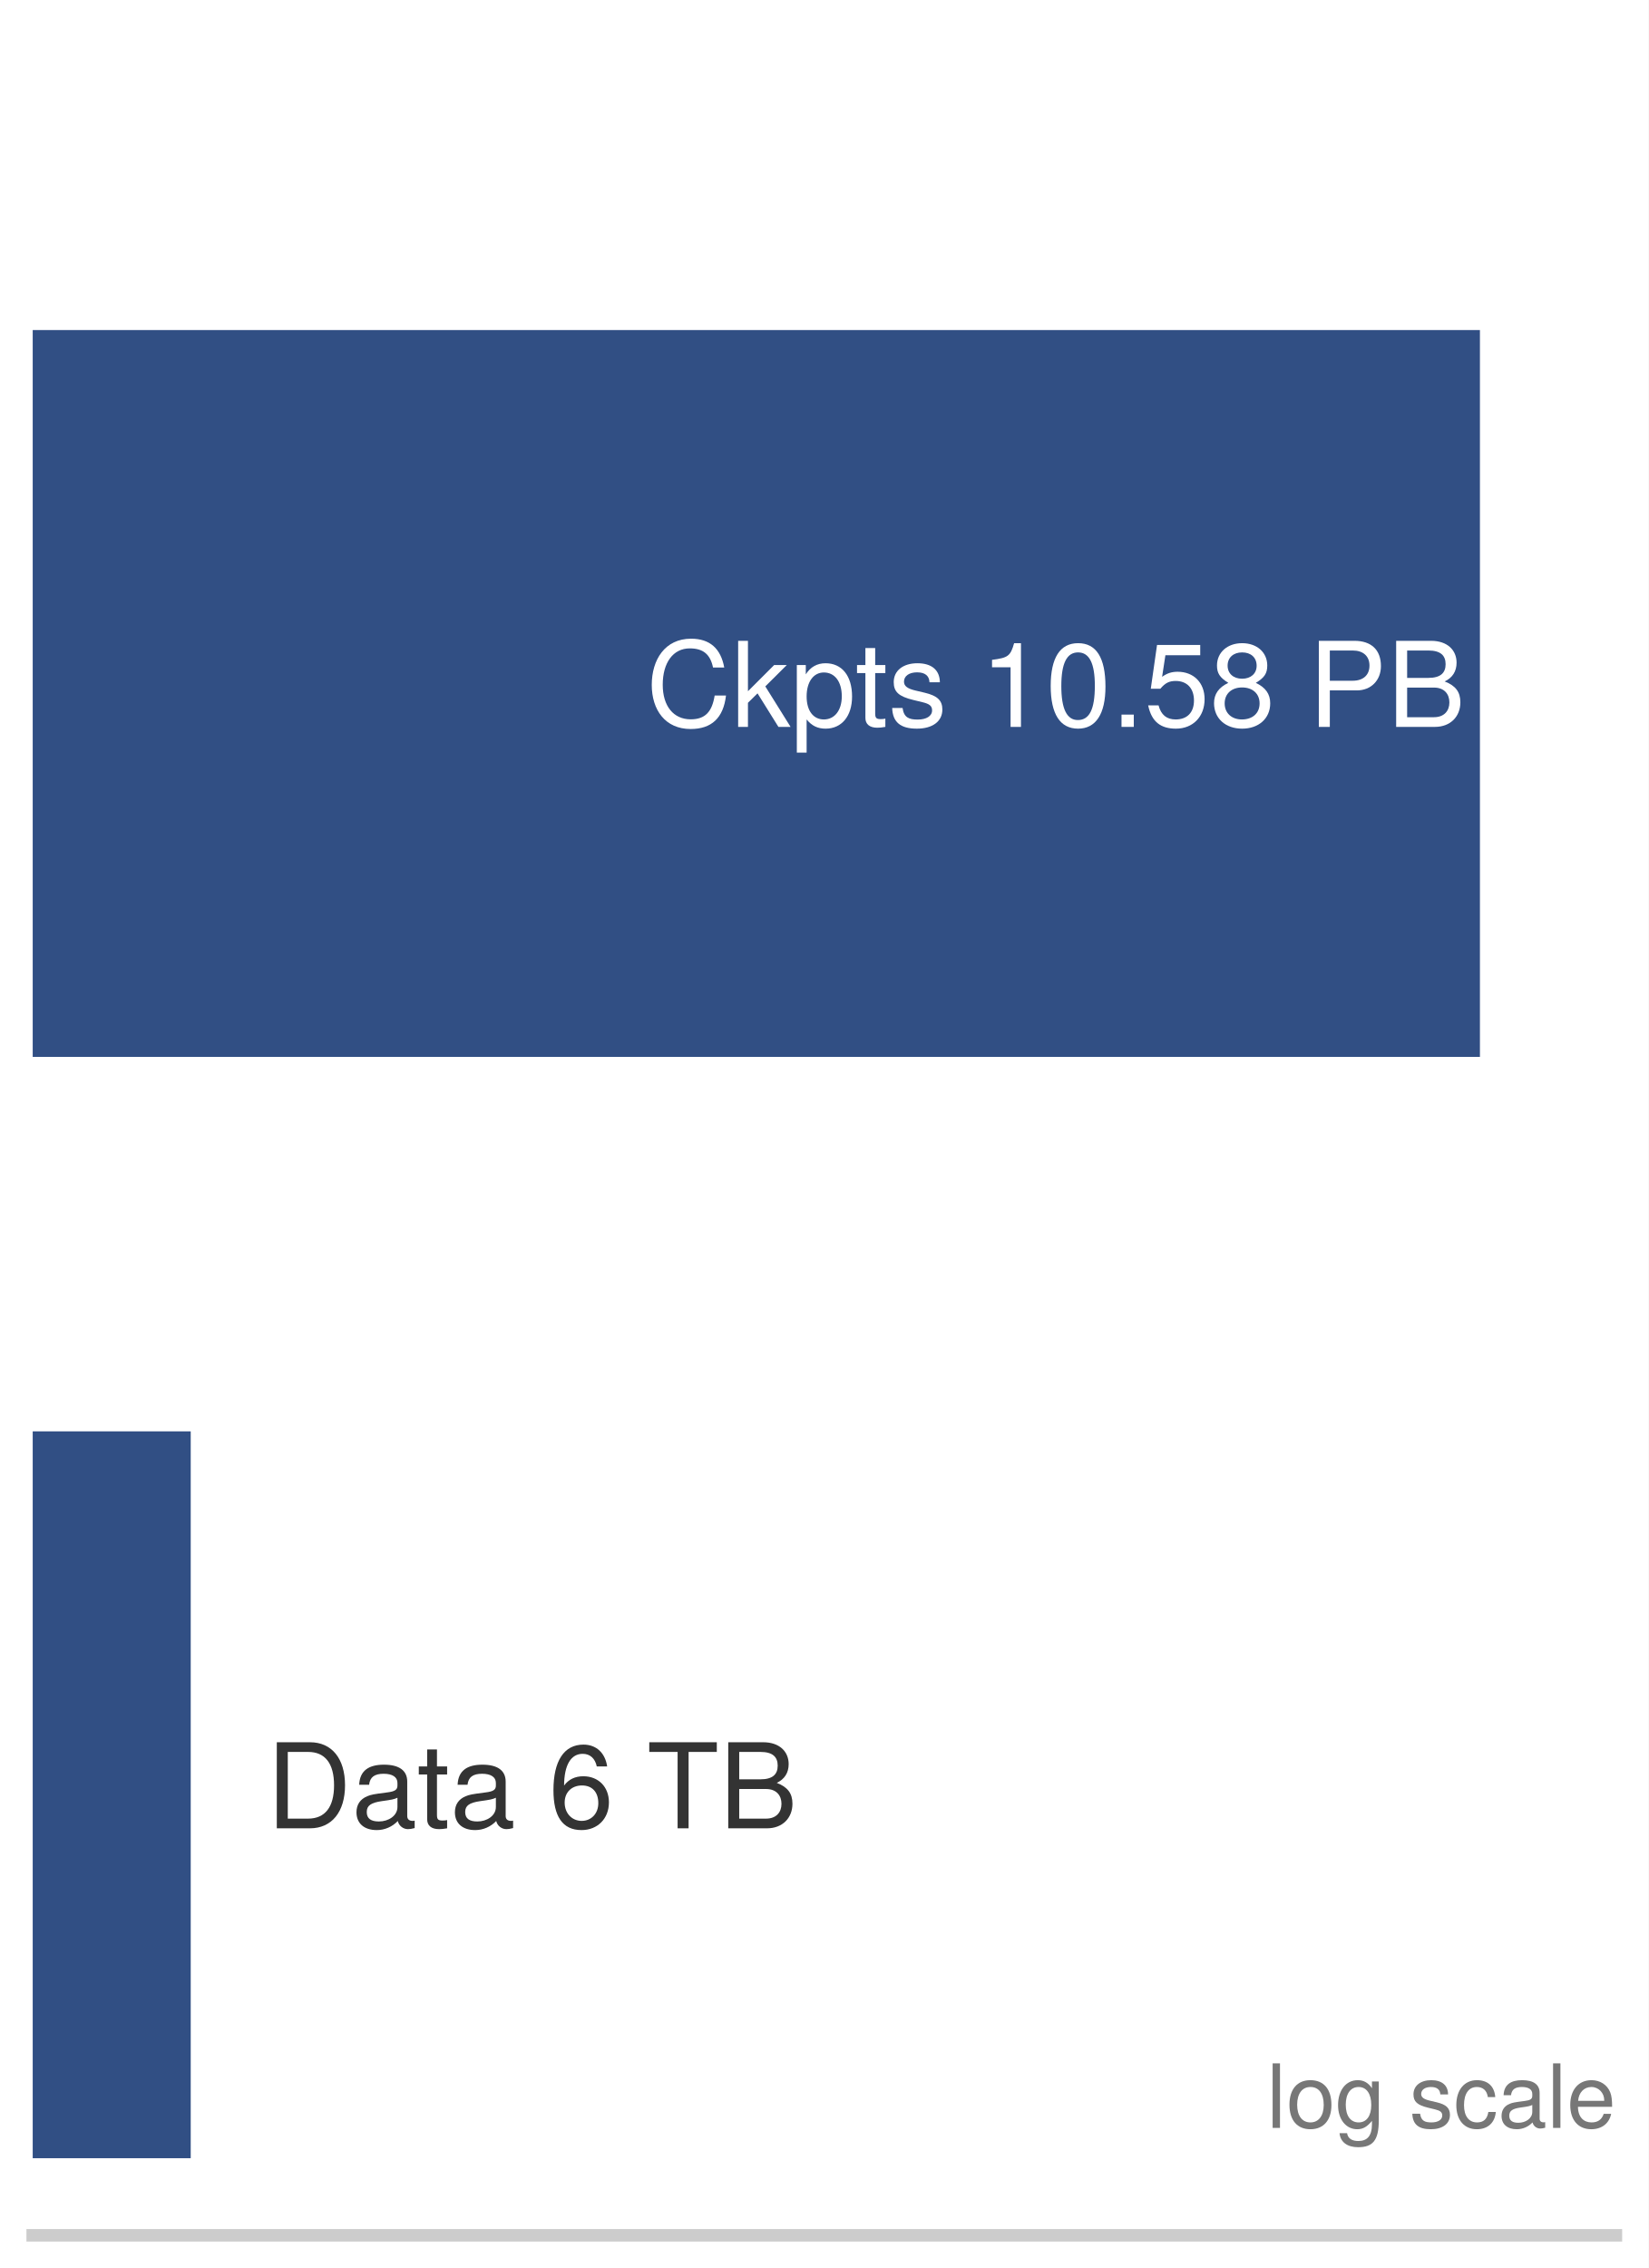
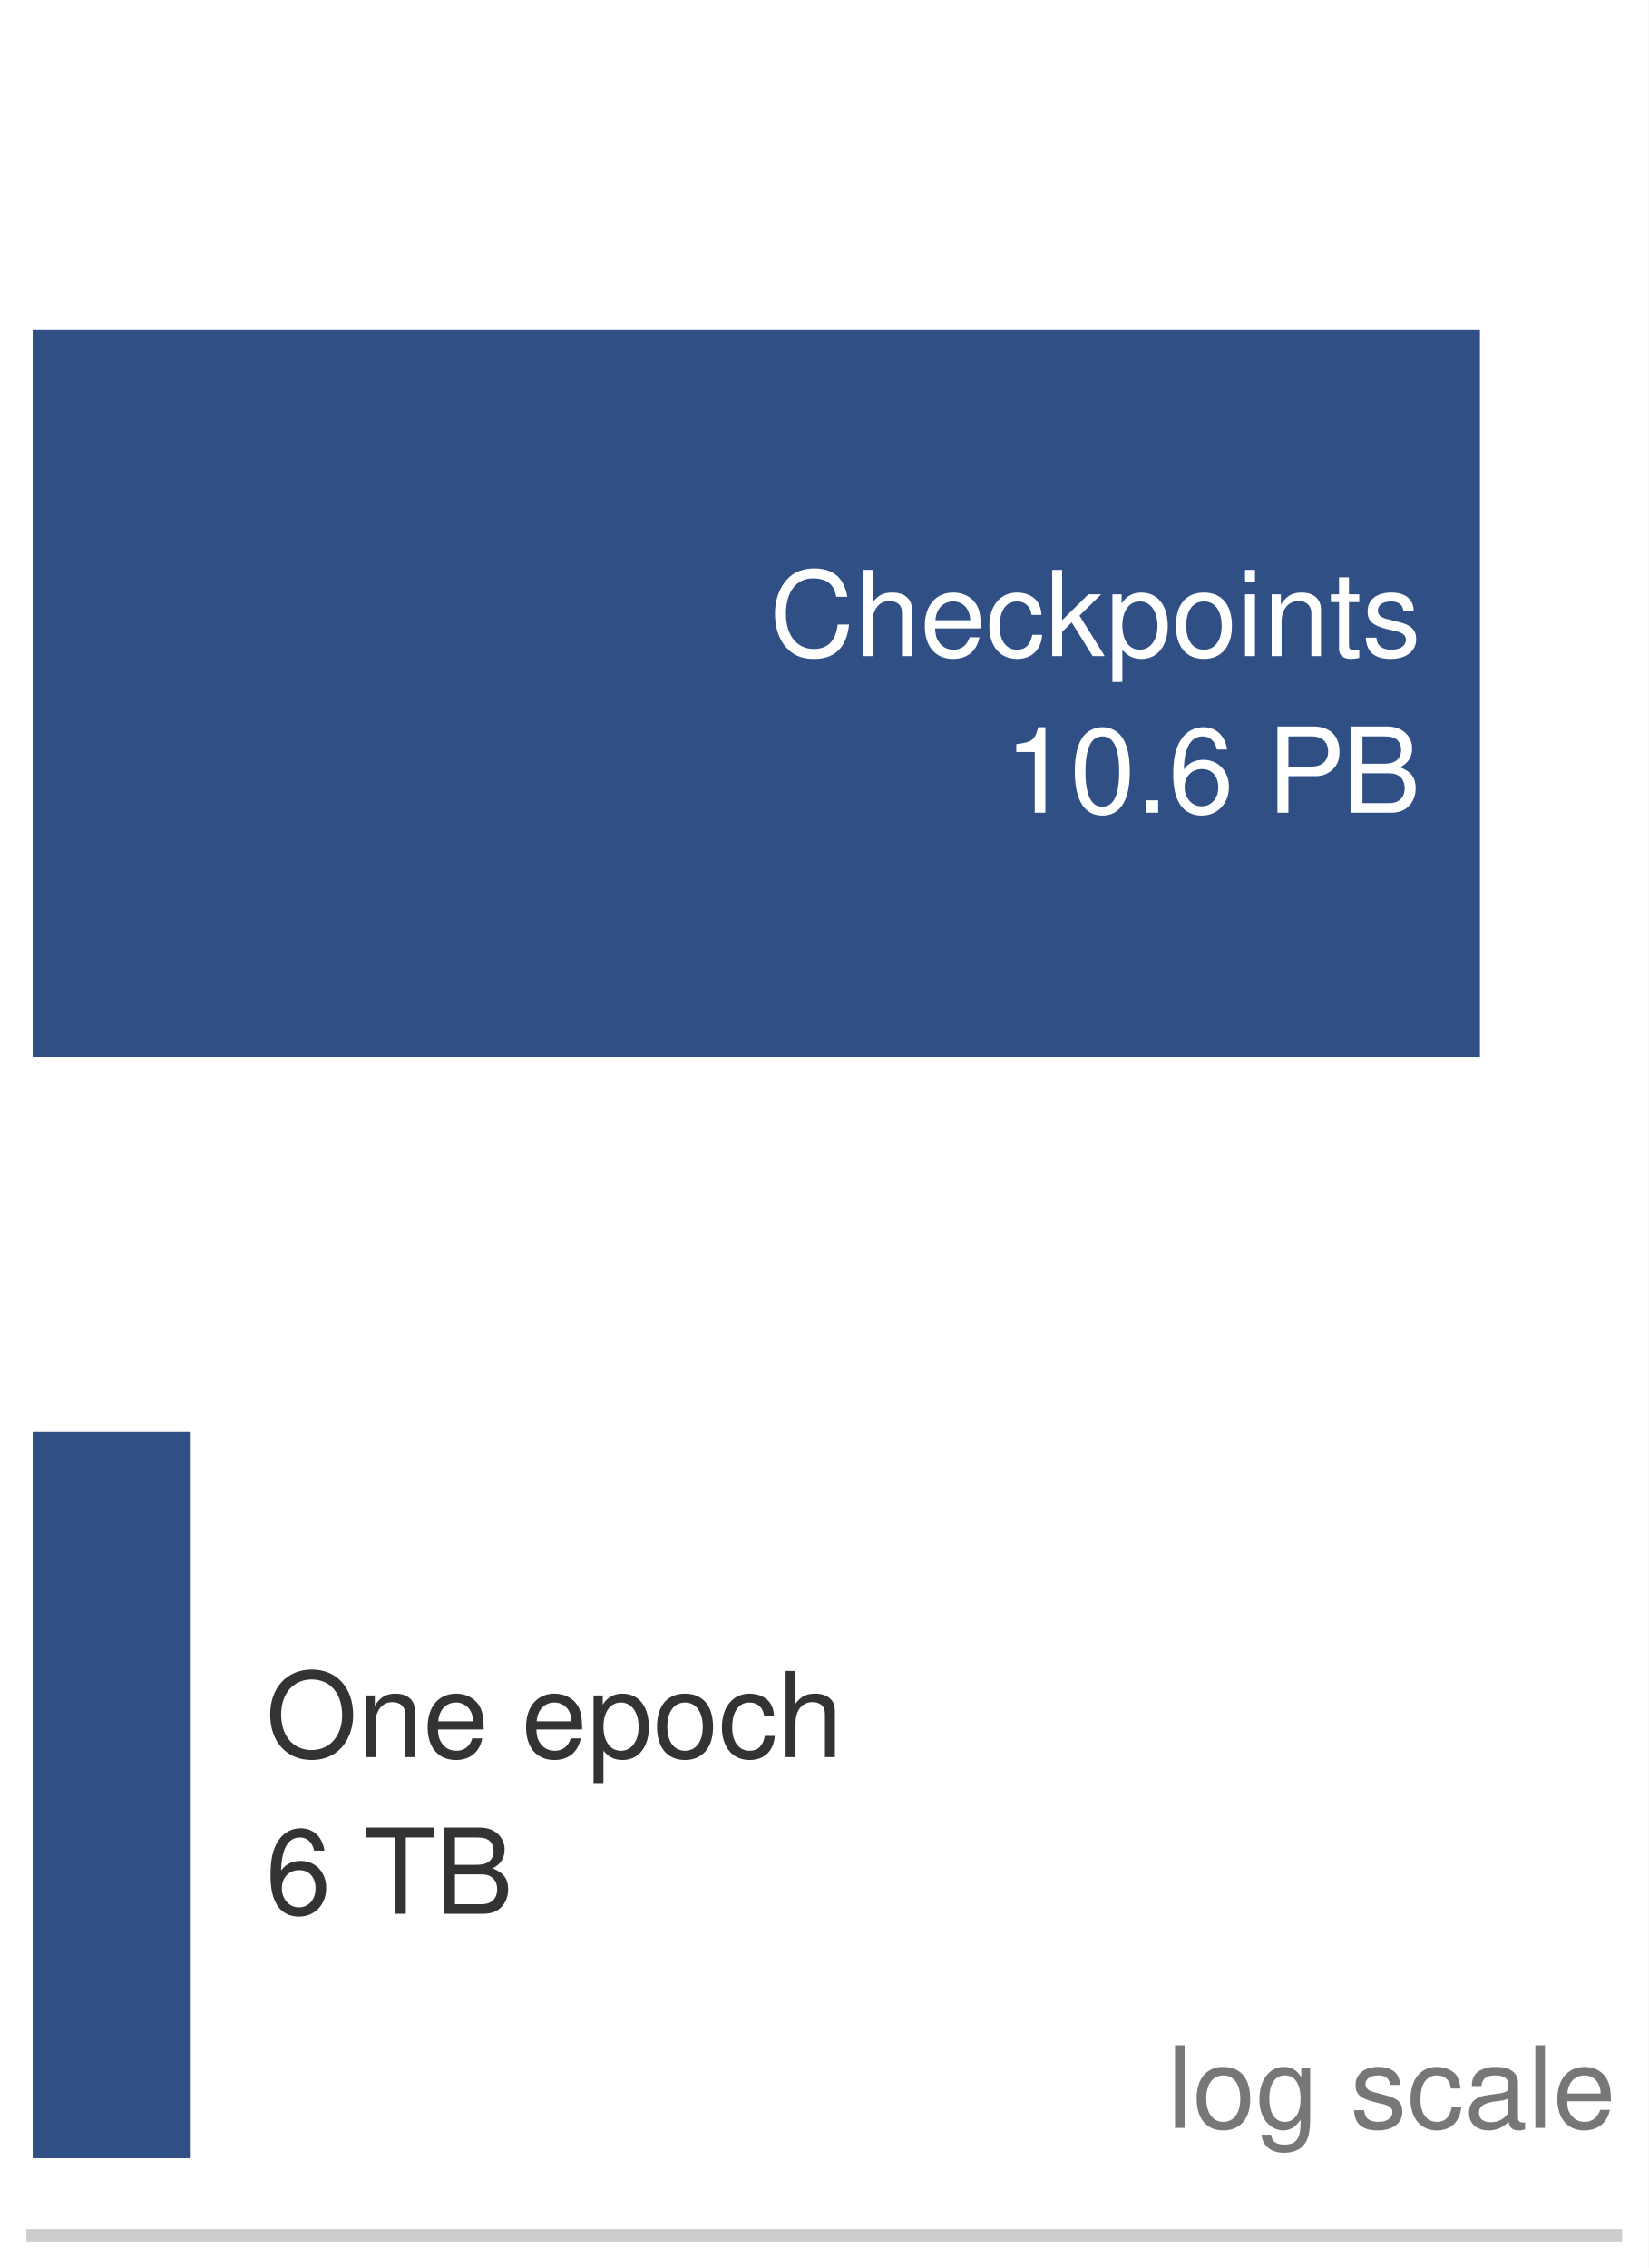
- <svg xmlns="http://www.w3.org/2000/svg" xmlns:xlink="http://www.w3.org/1999/xlink" width="72.63pt" height="99.9pt" viewBox="0 0 72.63 99.9" version="1.1" font-family="Helvetica Neue, Helvetica, Arial, sans-serif">
-   <defs>
-     <style type="text/css">*{stroke-linejoin: round; stroke-linecap: butt}</style>
-   </defs>
-   <g id="figure_1">
-     <g id="patch_1">
-       <path d="M 0 99.9 L 72.63 99.9 L 72.63 0 L 0 0 z " style="fill: #ffffff" />
-     </g>
-     <g id="axes_1">
-       <g id="patch_2">
-         <path d="M 1.44 98.46 L 71.19 98.46 L 71.19 1.44 L 1.44 1.44 z " style="fill: #ffffff" />
-       </g>
-       <g id="patch_3">
-         <path d="M 1.44 46.554 L 65.199 46.554 L 65.199 14.538 L 1.44 14.538 z " clip-path="url(#pcc91f73753)" style="fill: #1F407A; opacity: 0.92" />
-       </g>
-       <g id="patch_4">
-         <path d="M 1.44 95.064 L 8.402 95.064 L 8.402 63.048 L 1.44 63.048 z " clip-path="url(#pcc91f73753)" style="fill: #1F407A; opacity: 0.92" />
-       </g>
-       <g id="matplotlib.axis_1">
-         <g id="xtick_1">
-           <g id="line2d_1" />
-         </g>
-         <g id="xtick_2">
-           <g id="line2d_2" />
-         </g>
-         <g id="xtick_3">
-           <g id="line2d_3" />
-         </g>
-         <g id="xtick_4">
-           <g id="line2d_4" />
-         </g>
-         <g id="xtick_5">
-           <g id="line2d_5" />
-         </g>
-         <g id="xtick_6">
-           <g id="line2d_6" />
-         </g>
-         <g id="xtick_7">
-           <g id="line2d_7" />
-         </g>
-         <g id="xtick_8">
-           <g id="line2d_8" />
-         </g>
-         <g id="xtick_9">
-           <g id="line2d_9" />
-         </g>
-         <g id="xtick_10">
-           <g id="line2d_10" />
-         </g>
-         <g id="xtick_11">
-           <g id="line2d_11" />
-         </g>
-         <g id="xtick_12">
-           <g id="line2d_12" />
-         </g>
-         <g id="xtick_13">
-           <g id="line2d_13" />
-         </g>
-         <g id="xtick_14">
-           <g id="line2d_14" />
-         </g>
-         <g id="xtick_15">
-           <g id="line2d_15" />
-         </g>
-         <g id="xtick_16">
-           <g id="line2d_16" />
-         </g>
-         <g id="xtick_17">
-           <g id="line2d_17" />
-         </g>
-         <g id="xtick_18">
-           <g id="line2d_18" />
-         </g>
-         <g id="xtick_19">
-           <g id="line2d_19" />
-         </g>
-         <g id="xtick_20">
-           <g id="line2d_20" />
-         </g>
-         <g id="xtick_21">
-           <g id="line2d_21" />
-         </g>
-         <g id="xtick_22">
-           <g id="line2d_22" />
-         </g>
-         <g id="xtick_23">
-           <g id="line2d_23" />
-         </g>
-         <g id="xtick_24">
-           <g id="line2d_24" />
-         </g>
-         <g id="xtick_25">
-           <g id="line2d_25" />
-         </g>
-         <g id="xtick_26">
-           <g id="line2d_26" />
-         </g>
-         <g id="xtick_27">
-           <g id="line2d_27" />
-         </g>
-         <g id="xtick_28">
-           <g id="line2d_28" />
-         </g>
-         <g id="xtick_29">
-           <g id="line2d_29" />
-         </g>
-         <g id="xtick_30">
-           <g id="line2d_30" />
-         </g>
-         <g id="xtick_31">
-           <g id="line2d_31" />
-         </g>
-         <g id="xtick_32">
-           <g id="line2d_32" />
-         </g>
-       </g>
-       <g id="matplotlib.axis_2" />
-       <g id="patch_5">
-         <path d="M 1.44 98.46 L 71.19 98.46 " style="fill: none; stroke: #cccccc; stroke-width: 0.55; stroke-linejoin: miter; stroke-linecap: square" />
-       </g>
-       <g id="text_1">
-         <g style="fill: #ffffff" transform="translate(28.46398 32.01768) scale(0.052 -0.052)">
-           <defs>
-             <path id="TeXGyreHeros-Regular-2b" d="M 4333 1702 L 3718 1702 C 3578 819 3206 410 2419 410 C 1491 410 902 1120 902 2285 C 902 3482 1466 4256 2368 4256 C 3098 4256 3482 3930 3629 3219 L 4237 3219 C 4051 4243 3462 4781 2438 4781 C 1024 4781 307 3642 307 2278 C 307 915 1043 -115 2413 -115 C 3552 -115 4192 486 4333 1702 z " transform="scale(0.015625)" />
-             <path id="TeXGyreHeros-Regular-47" d="M 3213 0 L 1843 2195 L 3008 3354 L 2323 3354 L 902 1933 L 902 4666 L 371 4666 L 371 0 L 902 0 L 902 1306 L 1421 1818 L 2554 0 L 3213 0 z " transform="scale(0.015625)" />
-             <path id="TeXGyreHeros-Regular-55" d="M 3347 1645 C 3347 2771 2797 3450 1907 3450 C 1453 3450 1088 3245 838 2848 L 838 3354 L 352 3354 L 352 -1395 L 883 -1395 L 883 403 C 1165 58 1478 -96 1914 -96 C 2778 -96 3347 576 3347 1645 z M 2790 1658 C 2790 896 2400 403 1818 403 C 1254 403 883 864 883 1651 C 883 2438 1254 2950 1818 2950 C 2406 2950 2790 2458 2790 1658 z " transform="scale(0.015625)" />
-             <path id="TeXGyreHeros-Regular-6a" d="M 1626 0 L 1626 448 C 1555 429 1472 422 1370 422 C 1139 422 1075 486 1075 723 L 1075 2918 L 1626 2918 L 1626 3354 L 1075 3354 L 1075 4275 L 544 4275 L 544 3354 L 90 3354 L 90 2918 L 544 2918 L 544 486 C 544 147 774 -45 1190 -45 C 1318 -45 1446 -32 1626 0 z " transform="scale(0.015625)" />
-             <path id="TeXGyreHeros-Regular-63" d="M 2938 941 C 2938 1440 2656 1690 1990 1850 L 1478 1971 C 1043 2074 858 2214 858 2451 C 858 2758 1133 2957 1568 2957 C 1997 2957 2227 2771 2240 2419 L 2803 2419 C 2797 3078 2362 3450 1587 3450 C 806 3450 301 3046 301 2426 C 301 1901 570 1651 1363 1459 L 1862 1338 C 2234 1248 2381 1139 2381 896 C 2381 582 2067 397 1600 397 C 1120 397 851 512 781 1024 L 218 1024 C 243 250 678 -96 1555 -96 C 2400 -96 2938 294 2938 941 z " transform="scale(0.015625)" />
-             <path id="TeXGyreHeros-Regular-68" transform="scale(0.015625)" />
-             <path id="TeXGyreHeros-Regular-53" d="M 2221 0 L 2221 4538 L 1850 4538 C 1651 3840 1523 3744 653 3635 L 653 3232 L 1658 3232 L 1658 0 L 2221 0 z " transform="scale(0.015625)" />
-             <path id="TeXGyreHeros-Regular-7a" d="M 3245 2182 C 3245 3757 2746 4538 1760 4538 C 781 4538 275 3744 275 2221 C 275 691 787 -96 1760 -96 C 2720 -96 3245 691 3245 2182 z M 2669 2234 C 2669 947 2374 371 1747 371 C 1152 371 851 973 851 2214 C 851 3456 1152 4038 1760 4038 C 2368 4038 2669 3450 2669 2234 z " transform="scale(0.015625)" />
-             <path id="TeXGyreHeros-Regular-59" d="M 1222 0 L 1222 666 L 557 666 L 557 0 L 1222 0 z " transform="scale(0.015625)" />
-             <path id="TeXGyreHeros-Regular-39" d="M 3283 1504 C 3283 2400 2688 2989 1818 2989 C 1498 2989 1242 2906 979 2714 L 1158 3885 L 3046 3885 L 3046 4442 L 704 4442 L 365 2067 L 883 2067 C 1146 2381 1363 2490 1715 2490 C 2323 2490 2707 2099 2707 1427 C 2707 774 2330 403 1715 403 C 1222 403 922 653 787 1165 L 224 1165 C 410 262 922 -96 1728 -96 C 2643 -96 3283 544 3283 1504 z " transform="scale(0.015625)" />
-             <path id="TeXGyreHeros-Regular-34" d="M 3283 1280 C 3283 1786 3027 2138 2502 2387 C 2970 2669 3123 2899 3123 3328 C 3123 4038 2566 4538 1760 4538 C 960 4538 397 4038 397 3328 C 397 2906 550 2675 1011 2387 C 493 2138 237 1786 237 1286 C 237 454 864 -96 1760 -96 C 2656 -96 3283 454 3283 1280 z M 2547 3315 C 2547 2893 2234 2611 1760 2611 C 1286 2611 973 2893 973 3322 C 973 3757 1286 4038 1760 4038 C 2240 4038 2547 3757 2547 3315 z M 2707 1274 C 2707 736 2323 403 1747 403 C 1197 403 813 742 813 1274 C 813 1805 1197 2138 1760 2138 C 2323 2138 2707 1805 2707 1274 z " transform="scale(0.015625)" />
-             <path id="TeXGyreHeros-Regular-54" d="M 3949 3296 C 3949 4173 3430 4666 2509 4666 L 582 4666 L 582 0 L 1178 0 L 1178 1978 L 2643 1978 C 3411 1978 3949 2522 3949 3296 z M 3328 3322 C 3328 2810 2989 2502 2419 2502 L 1178 2502 L 1178 4141 L 2419 4141 C 2989 4141 3328 3834 3328 3322 z " transform="scale(0.015625)" />
-             <path id="TeXGyreHeros-Regular-23" d="M 3987 1331 C 3987 1894 3731 2234 3136 2464 C 3558 2662 3782 3008 3782 3482 C 3782 4160 3283 4666 2400 4666 L 506 4666 L 506 0 L 2611 0 C 3450 0 3987 563 3987 1331 z M 3187 3398 C 3187 2925 2912 2656 2253 2656 L 1101 2656 L 1101 4141 L 2253 4141 C 2912 4141 3187 3872 3187 3398 z M 3392 1325 C 3392 877 3117 525 2554 525 L 1101 525 L 1101 2131 L 2554 2131 C 3117 2131 3392 1779 3392 1325 z " transform="scale(0.015625)" />
-           </defs>
-           <use xlink:href="#TeXGyreHeros-Regular-2b" />
-           <use xlink:href="#TeXGyreHeros-Regular-47" transform="translate(72.20312 0)" />
-           <use xlink:href="#TeXGyreHeros-Regular-55" transform="translate(122.2031 0)" />
-           <use xlink:href="#TeXGyreHeros-Regular-6a" transform="translate(177.2969 0)" />
-           <use xlink:href="#TeXGyreHeros-Regular-63" transform="translate(205.0938 0)" />
-           <use xlink:href="#TeXGyreHeros-Regular-68" transform="translate(255.0938 0)" />
-           <use xlink:href="#TeXGyreHeros-Regular-53" transform="translate(282.8906 0)" />
-           <use xlink:href="#TeXGyreHeros-Regular-7a" transform="translate(338.4844 0)" />
-           <use xlink:href="#TeXGyreHeros-Regular-59" transform="translate(394.0781 0)" />
-           <use xlink:href="#TeXGyreHeros-Regular-39" transform="translate(421.875 0)" />
-           <use xlink:href="#TeXGyreHeros-Regular-34" transform="translate(477.4688 0)" />
-           <use xlink:href="#TeXGyreHeros-Regular-68" transform="translate(533.0625 0)" />
-           <use xlink:href="#TeXGyreHeros-Regular-54" transform="translate(560.8594 0)" />
-           <use xlink:href="#TeXGyreHeros-Regular-23" transform="translate(627.5625 0)" />
-         </g>
-       </g>
-       <g id="text_2">
-         <g style="fill: #333333" transform="translate(11.73179 80.5328) scale(0.052 -0.052)">
-           <defs>
-             <path id="TeXGyreHeros-Regular-2f" d="M 4269 2336 C 4269 3782 3552 4666 2368 4666 L 570 4666 L 570 0 L 2368 0 C 3546 0 4269 883 4269 2336 z M 3674 2330 C 3674 1152 3187 525 2266 525 L 1165 525 L 1165 4141 L 2266 4141 C 3187 4141 3674 3520 3674 2330 z " transform="scale(0.015625)" />
-             <path id="TeXGyreHeros-Regular-1d" d="M 3424 13 L 3424 416 C 3366 403 3341 403 3309 403 C 3123 403 3021 499 3021 666 L 3021 2534 C 3021 3130 2586 3450 1760 3450 C 947 3450 448 3136 416 2362 L 954 2362 C 998 2771 1242 2957 1741 2957 C 2221 2957 2490 2778 2490 2458 L 2490 2317 C 2490 2093 2355 1997 1933 1946 C 1178 1850 1062 1824 858 1741 C 467 1581 269 1280 269 870 C 269 262 691 -96 1370 -96 C 1798 -96 2214 83 2509 397 C 2566 141 2797 -45 3059 -45 C 3168 -45 3251 -32 3424 13 z M 2490 1158 C 2490 678 2003 371 1485 371 C 1069 371 826 518 826 883 C 826 1235 1062 1389 1632 1472 C 2195 1549 2310 1574 2490 1658 L 2490 1158 z " transform="scale(0.015625)" />
-             <path id="TeXGyreHeros-Regular-66" d="M 3283 1408 C 3283 2253 2707 2822 1894 2822 C 1446 2822 1094 2650 851 2317 C 858 3424 1216 4038 1862 4038 C 2259 4038 2534 3789 2624 3354 L 3187 3354 C 3078 4096 2592 4538 1901 4538 C 845 4538 275 3648 275 2067 C 275 653 762 -96 1798 -96 C 2662 -96 3283 518 3283 1408 z M 2707 1363 C 2707 794 2323 403 1805 403 C 1280 403 883 813 883 1395 C 883 1958 1267 2323 1824 2323 C 2368 2323 2707 1971 2707 1363 z " transform="scale(0.015625)" />
-             <path id="TeXGyreHeros-Regular-69" d="M 3795 4141 L 3795 4666 L 134 4666 L 134 4141 L 1670 4141 L 1670 0 L 2266 0 L 2266 4141 L 3795 4141 z " transform="scale(0.015625)" />
-           </defs>
-           <use xlink:href="#TeXGyreHeros-Regular-2f" />
-           <use xlink:href="#TeXGyreHeros-Regular-1d" transform="translate(72.20312 0)" />
-           <use xlink:href="#TeXGyreHeros-Regular-6a" transform="translate(127.7969 0)" />
-           <use xlink:href="#TeXGyreHeros-Regular-1d" transform="translate(155.5938 0)" />
-           <use xlink:href="#TeXGyreHeros-Regular-68" transform="translate(211.1875 0)" />
-           <use xlink:href="#TeXGyreHeros-Regular-66" transform="translate(238.9844 0)" />
-           <use xlink:href="#TeXGyreHeros-Regular-68" transform="translate(294.5781 0)" />
-           <use xlink:href="#TeXGyreHeros-Regular-69" transform="translate(322.375 0)" />
-           <use xlink:href="#TeXGyreHeros-Regular-23" transform="translate(383.4688 0)" />
-         </g>
-       </g>
-       <g id="text_3">
-         <g style="fill: #777777" transform="translate(55.80145 93.72912) scale(0.039 -0.039)">
-           <defs>
-             <path id="TeXGyreHeros-Regular-49" d="M 966 0 L 966 4666 L 435 4666 L 435 0 L 966 0 z " transform="scale(0.015625)" />
-             <path id="TeXGyreHeros-Regular-52" d="M 3264 1651 C 3264 2810 2707 3450 1741 3450 C 800 3450 230 2803 230 1677 C 230 550 794 -96 1747 -96 C 2688 -96 3264 550 3264 1651 z M 2707 1658 C 2707 870 2336 397 1747 397 C 1152 397 787 864 787 1677 C 787 2483 1152 2957 1747 2957 C 2349 2957 2707 2490 2707 1658 z " transform="scale(0.015625)" />
-             <path id="TeXGyreHeros-Regular-3c" d="M 3130 550 L 3130 3354 L 2637 3354 L 2637 2867 C 2368 3264 2042 3450 1613 3450 C 762 3450 186 2733 186 1645 C 186 589 781 -96 1568 -96 C 1990 -96 2285 83 2637 506 L 2637 282 C 2637 -608 2272 -947 1651 -947 C 1229 -947 902 -794 838 -384 L 294 -384 C 352 -1018 845 -1395 1632 -1395 C 2682 -1395 3130 -928 3130 550 z M 2586 1658 C 2586 858 2240 397 1677 397 C 1094 397 742 864 742 1677 C 742 2483 1101 2957 1670 2957 C 2246 2957 2586 2470 2586 1658 z " transform="scale(0.015625)" />
-             <path id="TeXGyreHeros-Regular-2c" d="M 3053 1152 L 2515 1152 C 2426 614 2150 397 1696 397 C 1107 397 755 851 755 1645 C 755 2483 1101 2957 1683 2957 C 2131 2957 2413 2694 2477 2227 L 3014 2227 C 2950 3046 2438 3450 1690 3450 C 787 3450 198 2758 198 1645 C 198 563 774 -96 1683 -96 C 2483 -96 2989 384 3053 1152 z " transform="scale(0.015625)" />
-             <path id="TeXGyreHeros-Regular-33" d="M 3283 1523 C 3283 2010 3245 2317 3149 2566 C 2931 3117 2419 3450 1792 3450 C 858 3450 256 2758 256 1658 C 256 557 838 -96 1779 -96 C 2547 -96 3078 339 3213 1018 L 2675 1018 C 2528 576 2227 397 1798 397 C 1242 397 826 755 813 1523 L 3283 1523 z M 2714 1997 C 2714 1997 2714 1971 2707 1958 L 826 1958 C 870 2554 1248 2957 1786 2957 C 2310 2957 2714 2522 2714 1997 z " transform="scale(0.015625)" />
-           </defs>
-           <use xlink:href="#TeXGyreHeros-Regular-49" />
-           <use xlink:href="#TeXGyreHeros-Regular-52" transform="translate(22.20312 0)" />
-           <use xlink:href="#TeXGyreHeros-Regular-3c" transform="translate(77.79688 0)" />
-           <use xlink:href="#TeXGyreHeros-Regular-68" transform="translate(133.3906 0)" />
-           <use xlink:href="#TeXGyreHeros-Regular-63" transform="translate(161.1875 0)" />
-           <use xlink:href="#TeXGyreHeros-Regular-2c" transform="translate(211.1875 0)" />
-           <use xlink:href="#TeXGyreHeros-Regular-1d" transform="translate(261.1875 0)" />
-           <use xlink:href="#TeXGyreHeros-Regular-49" transform="translate(316.7812 0)" />
-           <use xlink:href="#TeXGyreHeros-Regular-33" transform="translate(338.9844 0)" />
-         </g>
-       </g>
-     </g>
+ <svg xmlns="http://www.w3.org/2000/svg" version="1.1" width="72.63pt" height="99.9pt" viewBox="0 0 72.63 99.9" font-family="Helvetica Neue, Helvetica, Arial, sans-serif">
+   <rect x="0" y="0" width="72.63" height="99.9" fill="#ffffff" />
+   <rect x="1.44" y="14.538" width="63.759" height="32.017" fill="#1F407A" fill-opacity="0.92" />
+   <rect x="1.44" y="63.048" width="6.962" height="32.017" fill="#1F407A" fill-opacity="0.92" />
+   <g font-size="5.2">
+     <text x="62.6" y="28.9" text-anchor="end" fill="#ffffff">Checkpoints</text>
+     <text x="62.6" y="35.8" text-anchor="end" fill="#ffffff">10.6 PB</text>
+     <text x="11.7" y="77.4" fill="#333333">One epoch</text>
+     <text x="11.7" y="84.3" fill="#333333">6 TB</text>
  </g>
-   <defs>
-     <clipPath id="pcc91f73753">
-       <rect x="1.44" y="1.44" width="69.75" height="97.02" />
-     </clipPath>
-   </defs>
+   <text x="71.19" y="93.73" text-anchor="end" font-size="5" fill="#777777">log scale</text>
+   <path d="M 1.44 98.46 L 71.19 98.46" fill="none" stroke="#cccccc" stroke-width="0.55" stroke-linecap="square" />
</svg>
